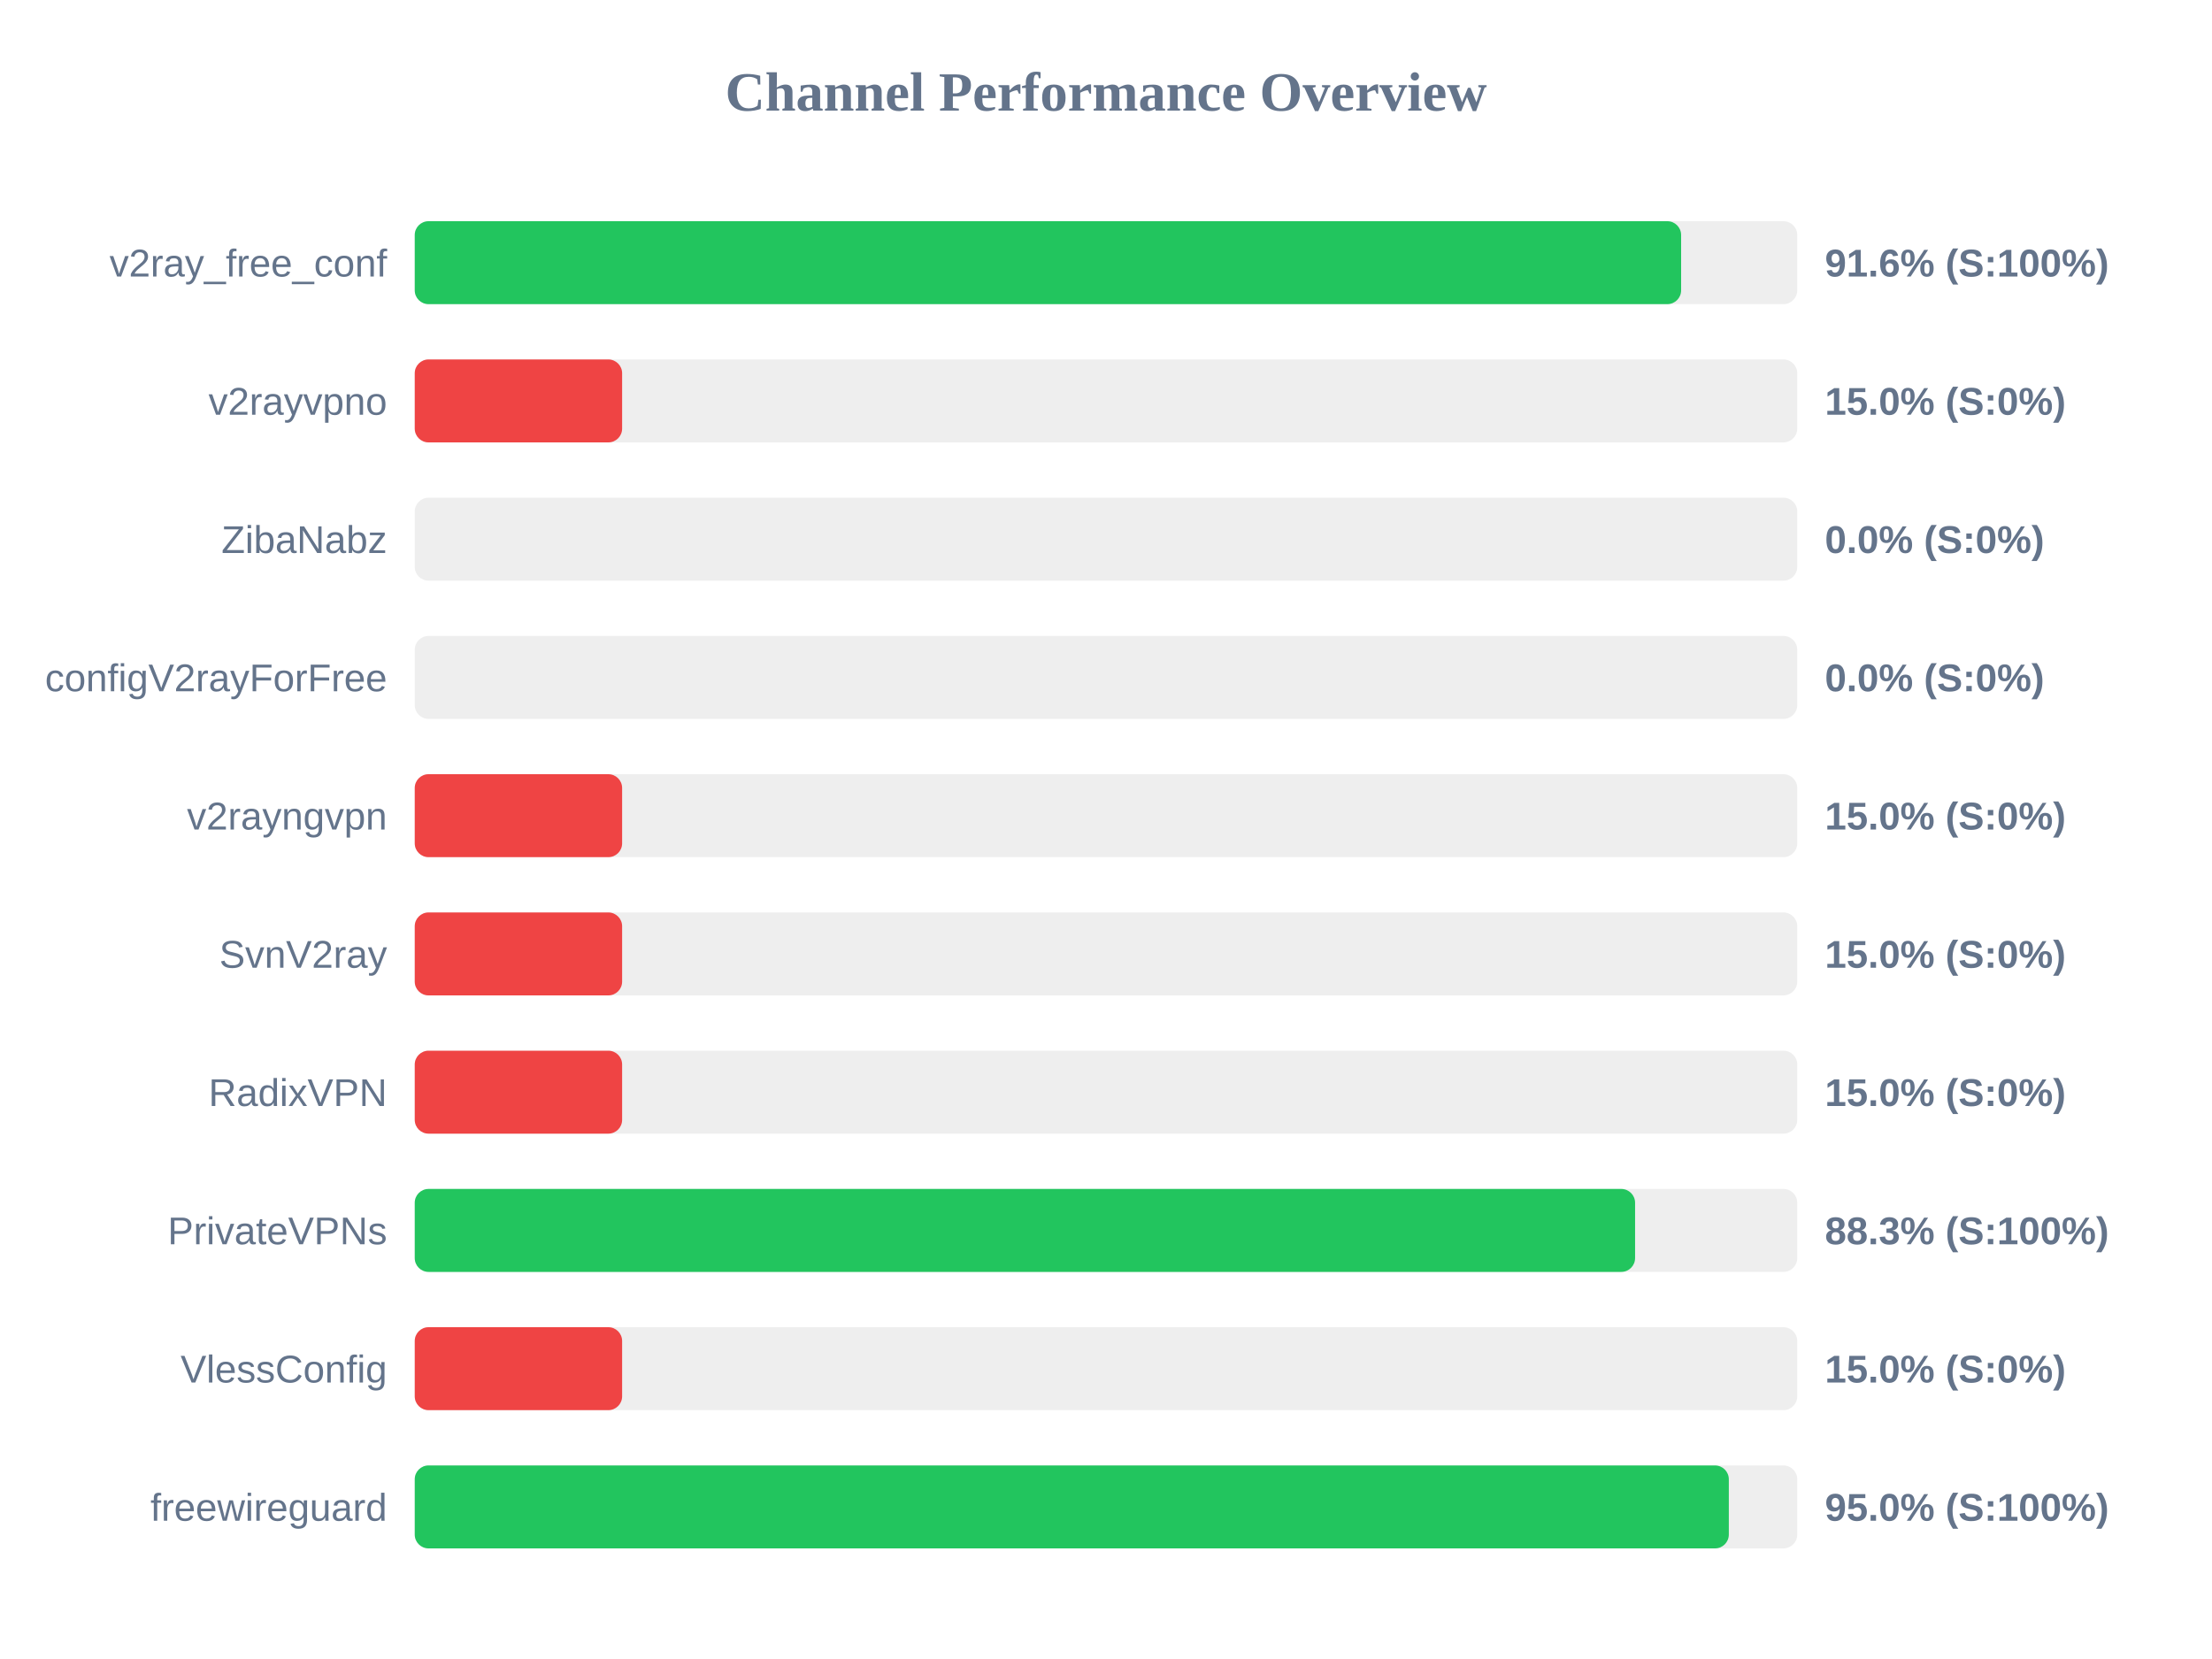
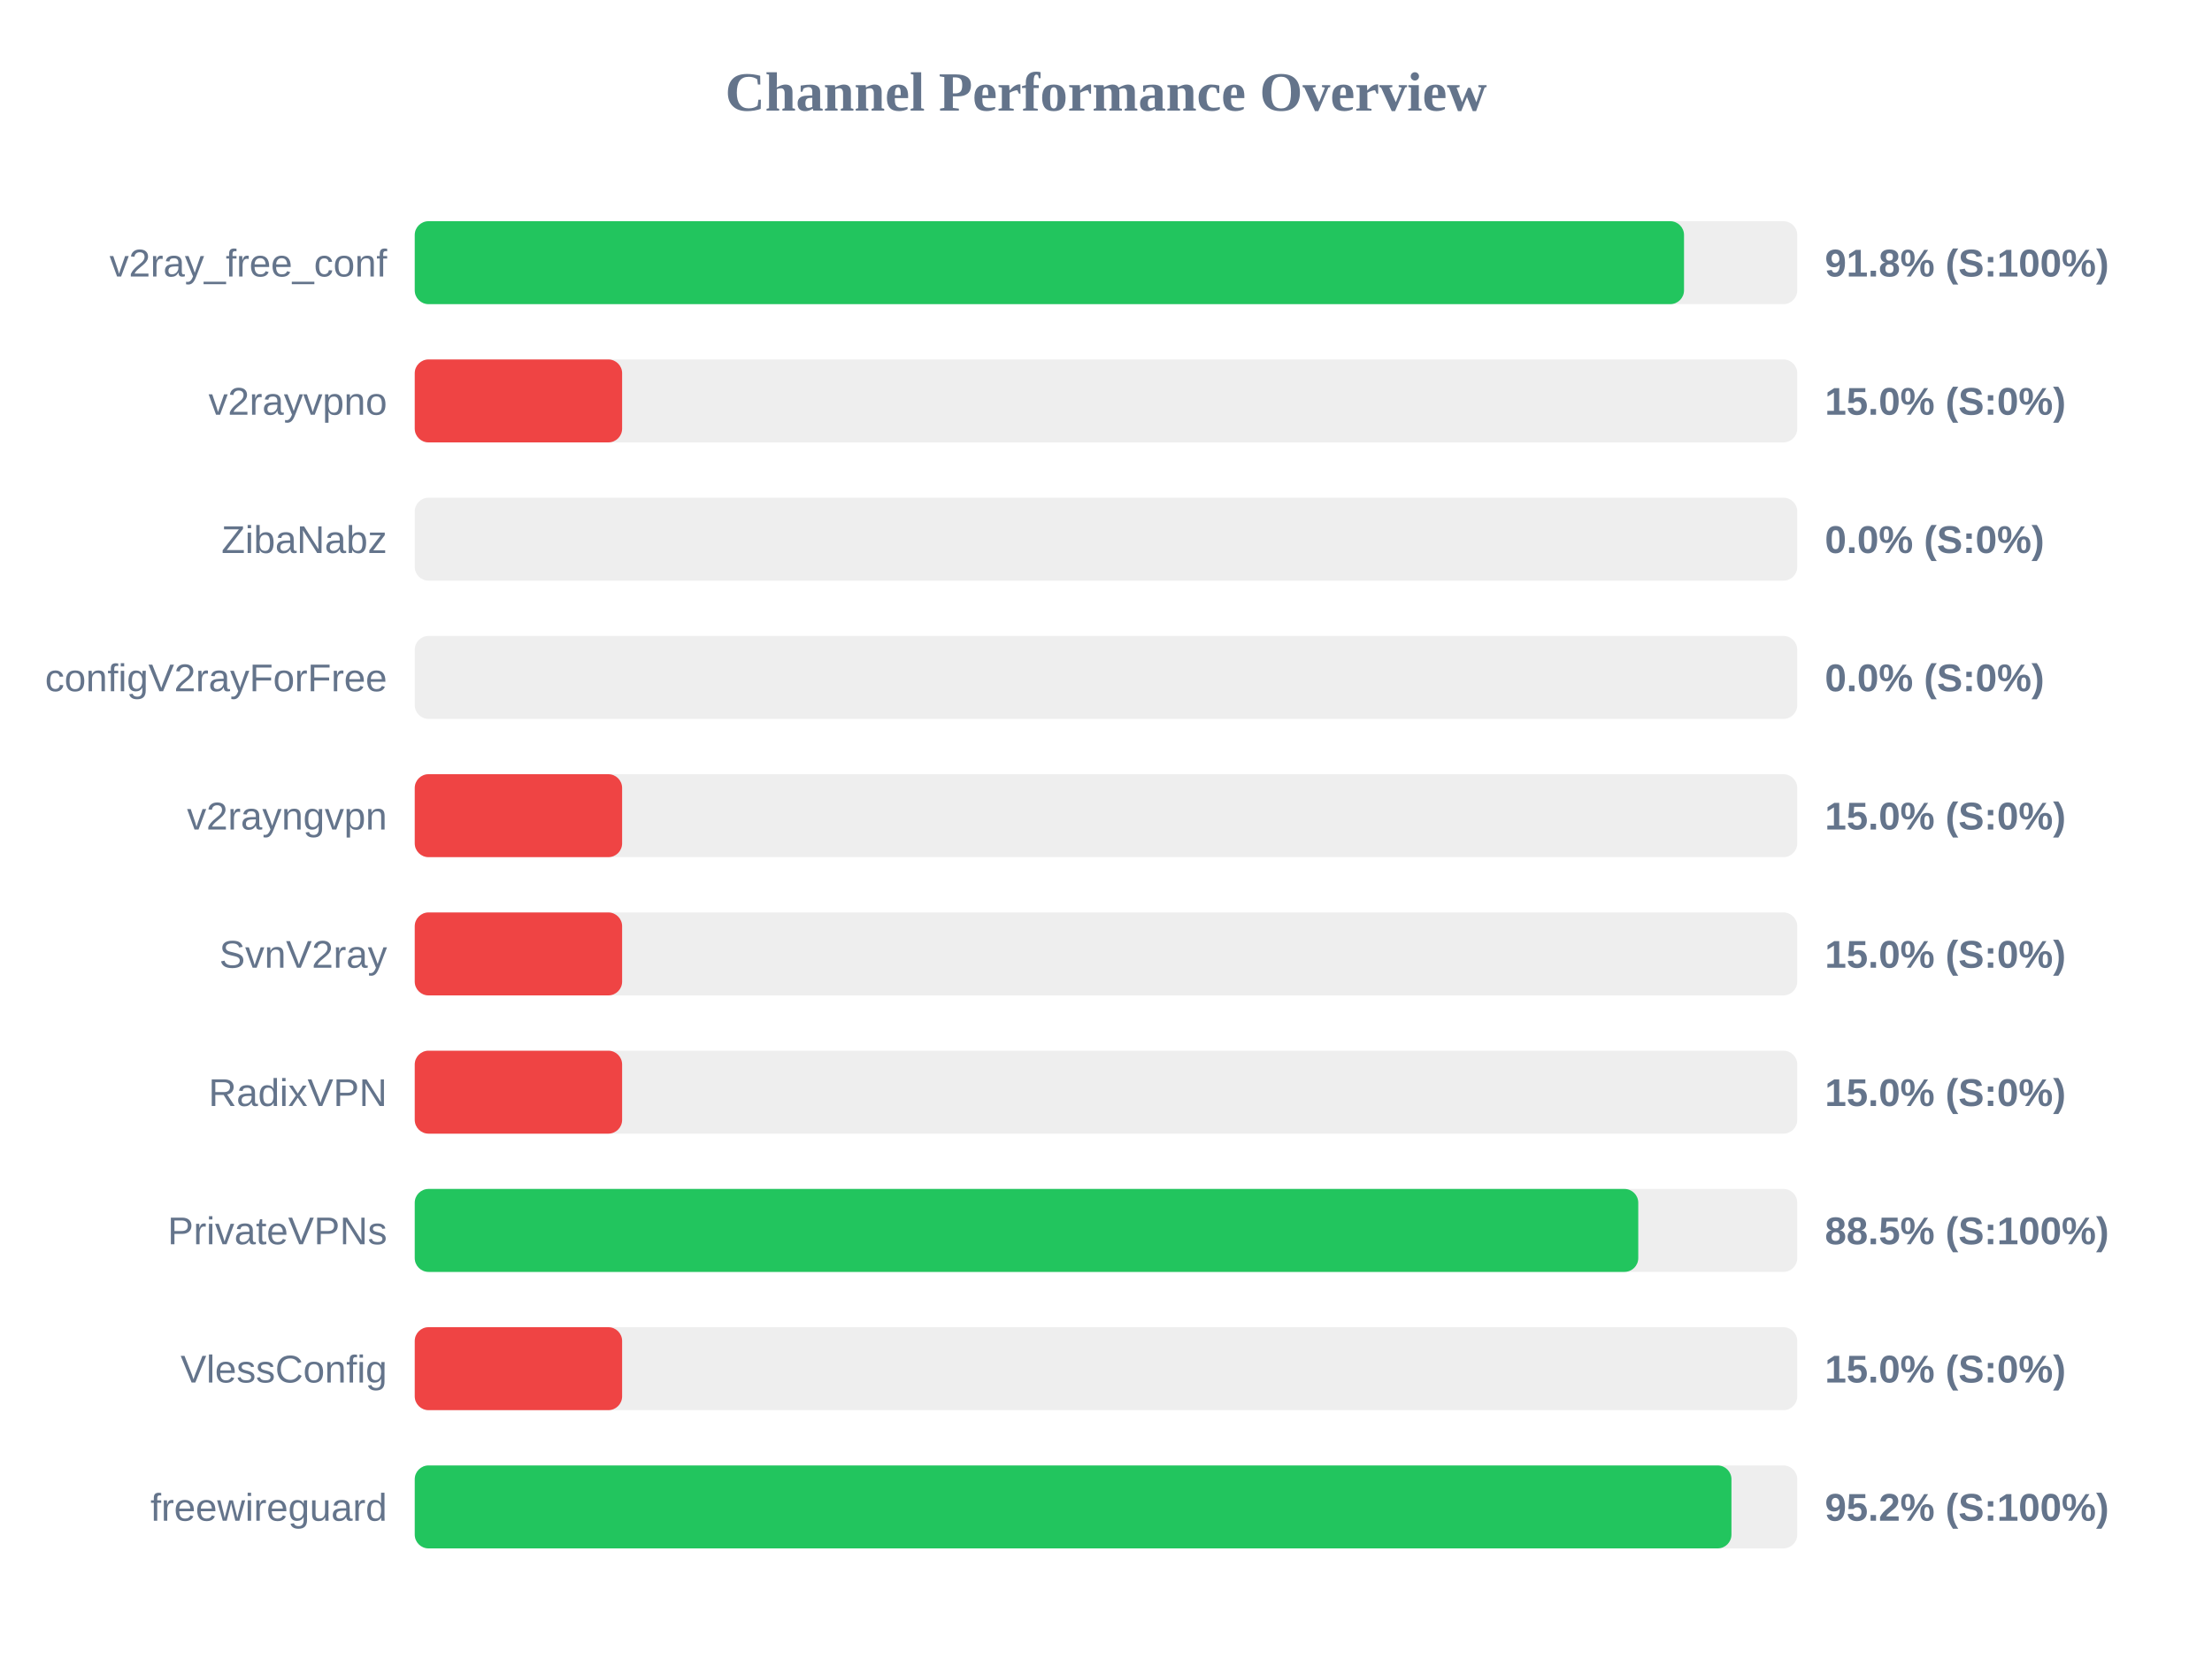
<svg xmlns="http://www.w3.org/2000/svg" width="800" height="600" version="1.1">
  <style>
        .row { font: 14px Arial; fill: #64748b; }
        .score { font: bold 14px Arial; fill: #64748b; }
    </style>
  <text x="400" y="40" text-anchor="middle" font-size="20px" font-weight="bold" fill="#64748b">Channel Performance Overview</text>
  <rect x="150" y="80" width="500" height="30" fill="#eee" rx="5" />
-   <rect x="150" y="80" width="458.0" height="30" fill="#22c55e" rx="5" />
+   <rect x="150" y="80" width="459.05" height="30" fill="#22c55e" rx="5" />
  <text x="140" y="100" text-anchor="end" class="row">v2ray_free_conf</text>
-   <text x="660" y="100" text-anchor="start" class="score">91.6% (S:100%)</text>
+   <text x="660" y="100" text-anchor="start" class="score">91.8% (S:100%)</text>
  <rect x="150" y="130" width="500" height="30" fill="#eee" rx="5" />
  <rect x="150" y="130" width="75.0" height="30" fill="#ef4444" rx="5" />
  <text x="140" y="150" text-anchor="end" class="row">v2rayvpno</text>
  <text x="660" y="150" text-anchor="start" class="score">15.0% (S:0%)</text>
  <rect x="150" y="180" width="500" height="30" fill="#eee" rx="5" />
  <rect x="150" y="180" width="0.0" height="30" fill="#ef4444" rx="5" />
  <text x="140" y="200" text-anchor="end" class="row">ZibaNabz</text>
  <text x="660" y="200" text-anchor="start" class="score">0.0% (S:0%)</text>
  <rect x="150" y="230" width="500" height="30" fill="#eee" rx="5" />
  <rect x="150" y="230" width="0.0" height="30" fill="#ef4444" rx="5" />
  <text x="140" y="250" text-anchor="end" class="row">configV2rayForFree</text>
  <text x="660" y="250" text-anchor="start" class="score">0.0% (S:0%)</text>
  <rect x="150" y="280" width="500" height="30" fill="#eee" rx="5" />
  <rect x="150" y="280" width="75.0" height="30" fill="#ef4444" rx="5" />
  <text x="140" y="300" text-anchor="end" class="row">v2rayngvpn</text>
  <text x="660" y="300" text-anchor="start" class="score">15.0% (S:0%)</text>
  <rect x="150" y="330" width="500" height="30" fill="#eee" rx="5" />
  <rect x="150" y="330" width="75.0" height="30" fill="#ef4444" rx="5" />
  <text x="140" y="350" text-anchor="end" class="row">SvnV2ray</text>
  <text x="660" y="350" text-anchor="start" class="score">15.0% (S:0%)</text>
  <rect x="150" y="380" width="500" height="30" fill="#eee" rx="5" />
  <rect x="150" y="380" width="75.0" height="30" fill="#ef4444" rx="5" />
  <text x="140" y="400" text-anchor="end" class="row">RadixVPN</text>
  <text x="660" y="400" text-anchor="start" class="score">15.0% (S:0%)</text>
  <rect x="150" y="430" width="500" height="30" fill="#eee" rx="5" />
-   <rect x="150" y="430" width="441.35" height="30" fill="#22c55e" rx="5" />
+   <rect x="150" y="430" width="442.5" height="30" fill="#22c55e" rx="5" />
  <text x="140" y="450" text-anchor="end" class="row">PrivateVPNs</text>
-   <text x="660" y="450" text-anchor="start" class="score">88.3% (S:100%)</text>
+   <text x="660" y="450" text-anchor="start" class="score">88.5% (S:100%)</text>
  <rect x="150" y="480" width="500" height="30" fill="#eee" rx="5" />
  <rect x="150" y="480" width="75.0" height="30" fill="#ef4444" rx="5" />
  <text x="140" y="500" text-anchor="end" class="row">VlessConfig</text>
  <text x="660" y="500" text-anchor="start" class="score">15.0% (S:0%)</text>
  <rect x="150" y="530" width="500" height="30" fill="#eee" rx="5" />
-   <rect x="150" y="530" width="475.25" height="30" fill="#22c55e" rx="5" />
+   <rect x="150" y="530" width="476.2" height="30" fill="#22c55e" rx="5" />
  <text x="140" y="550" text-anchor="end" class="row">freewireguard</text>
-   <text x="660" y="550" text-anchor="start" class="score">95.0% (S:100%)</text>
+   <text x="660" y="550" text-anchor="start" class="score">95.2% (S:100%)</text>
</svg>
